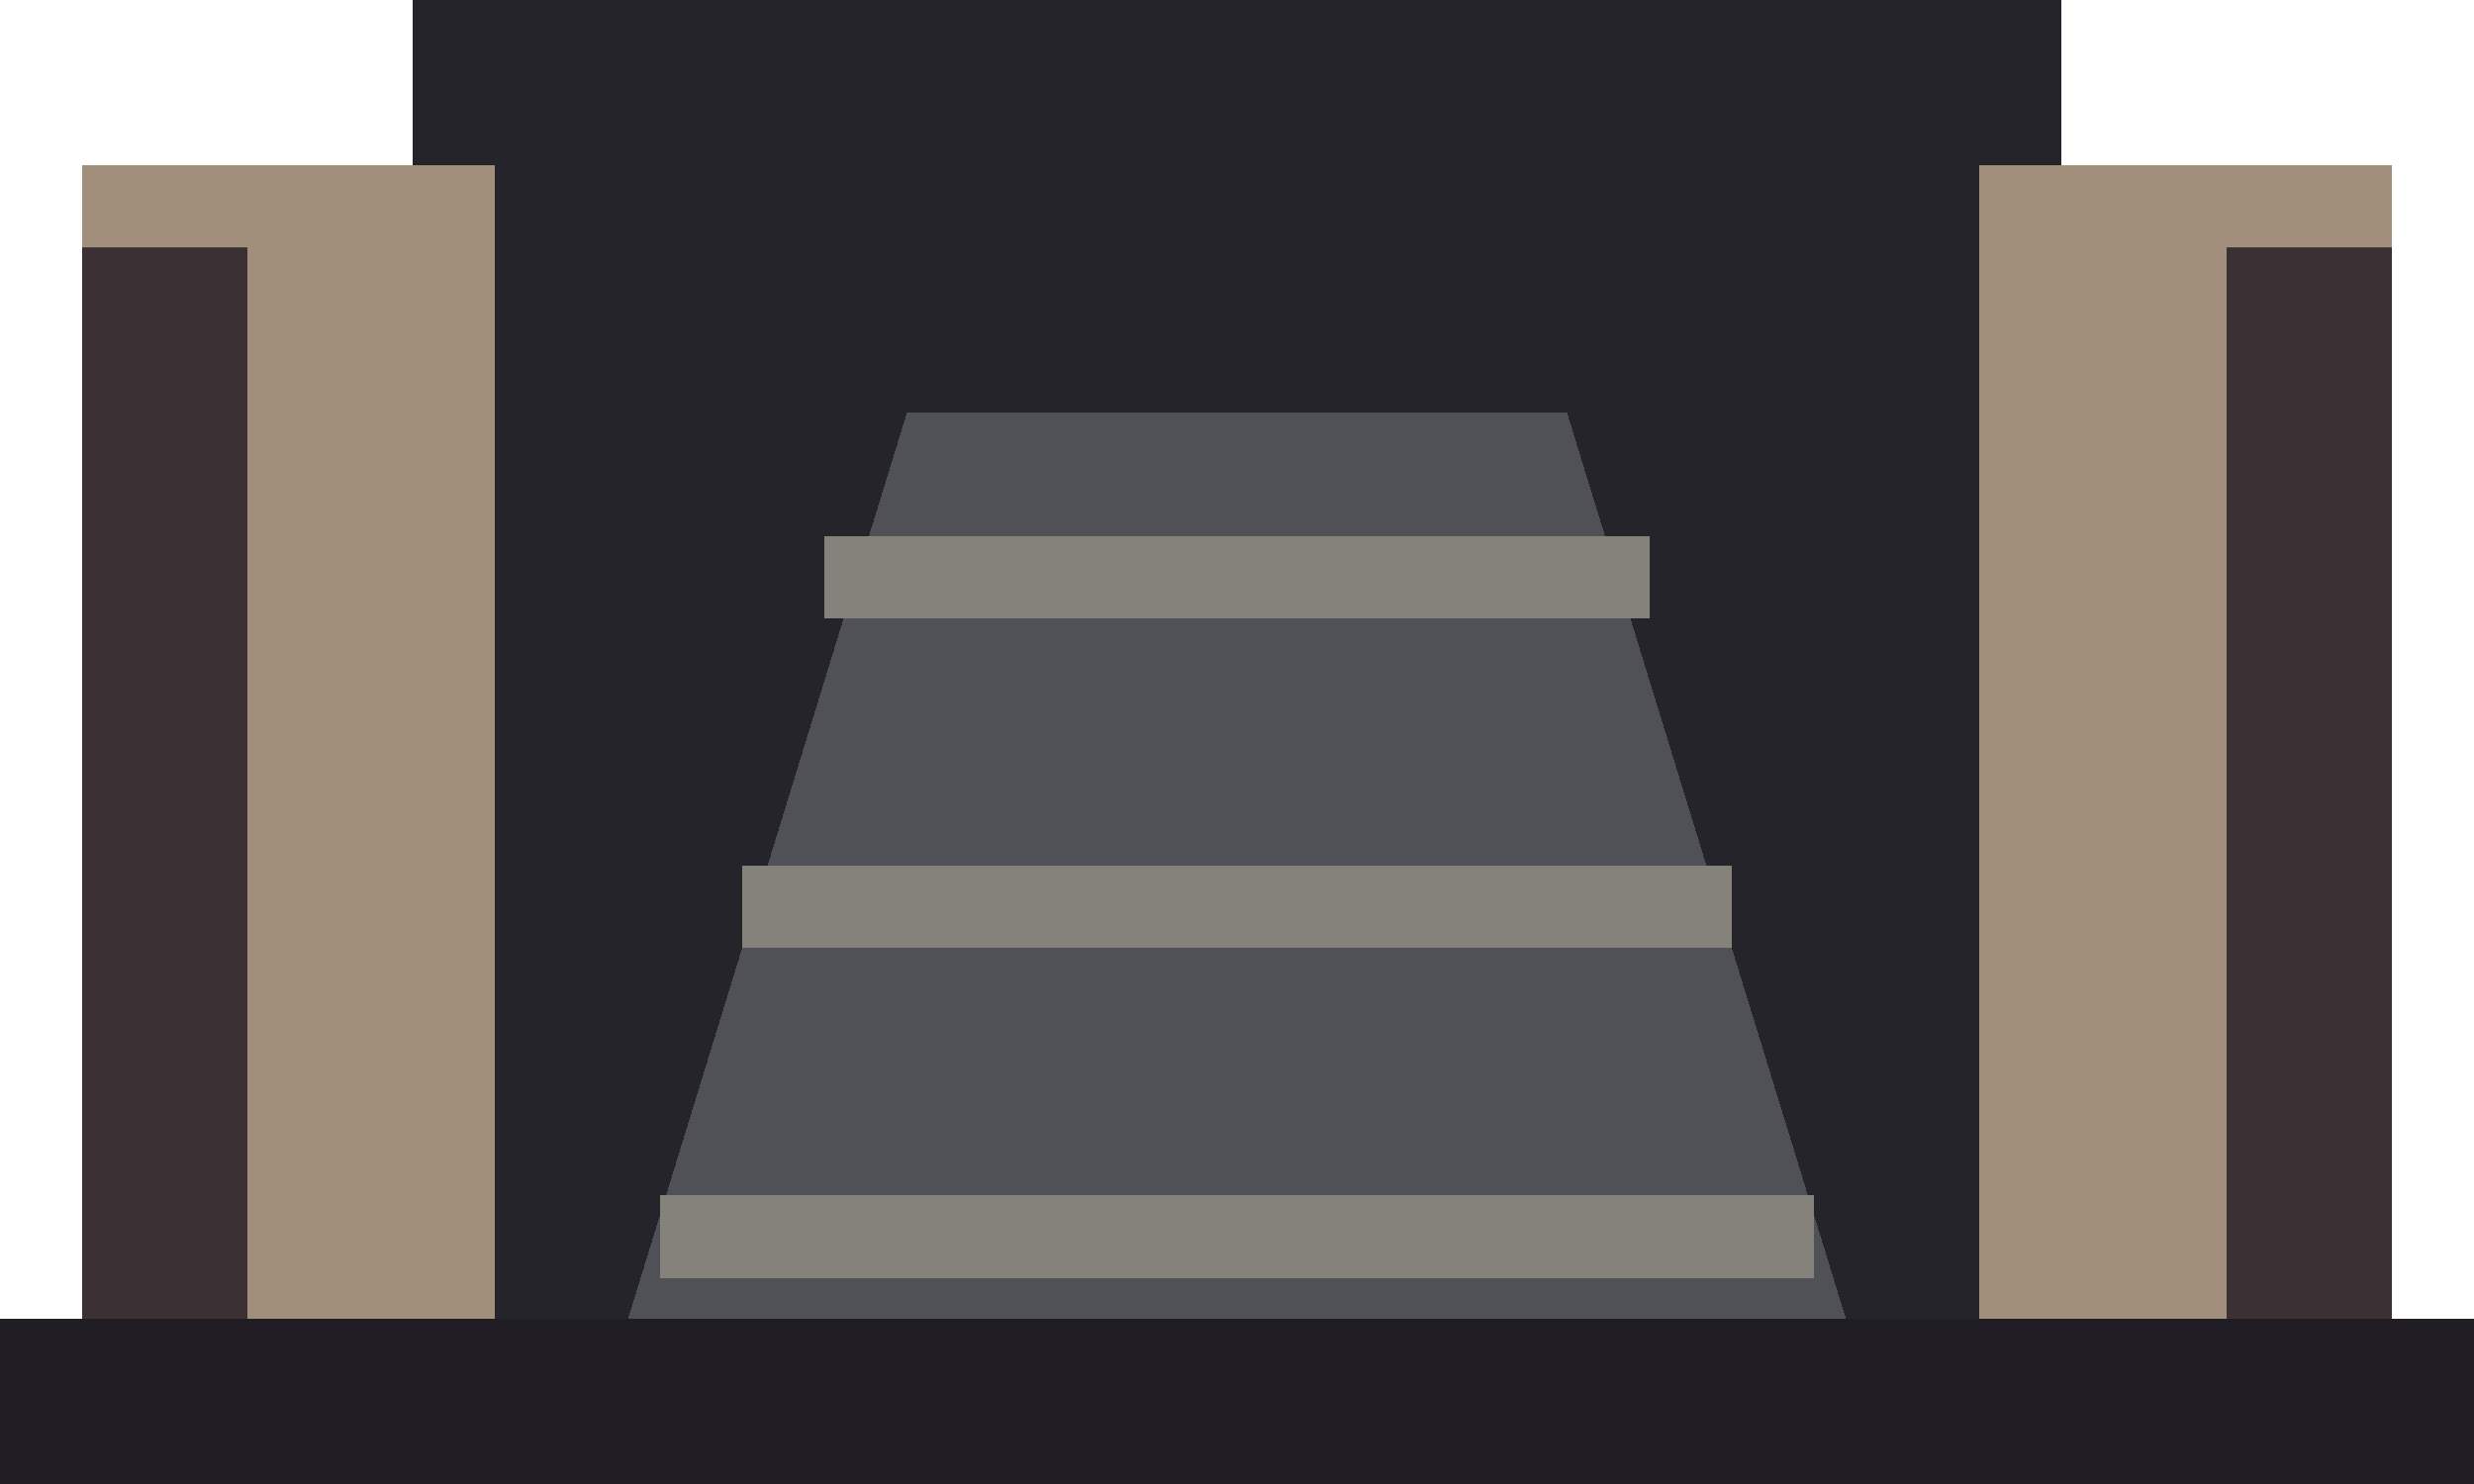
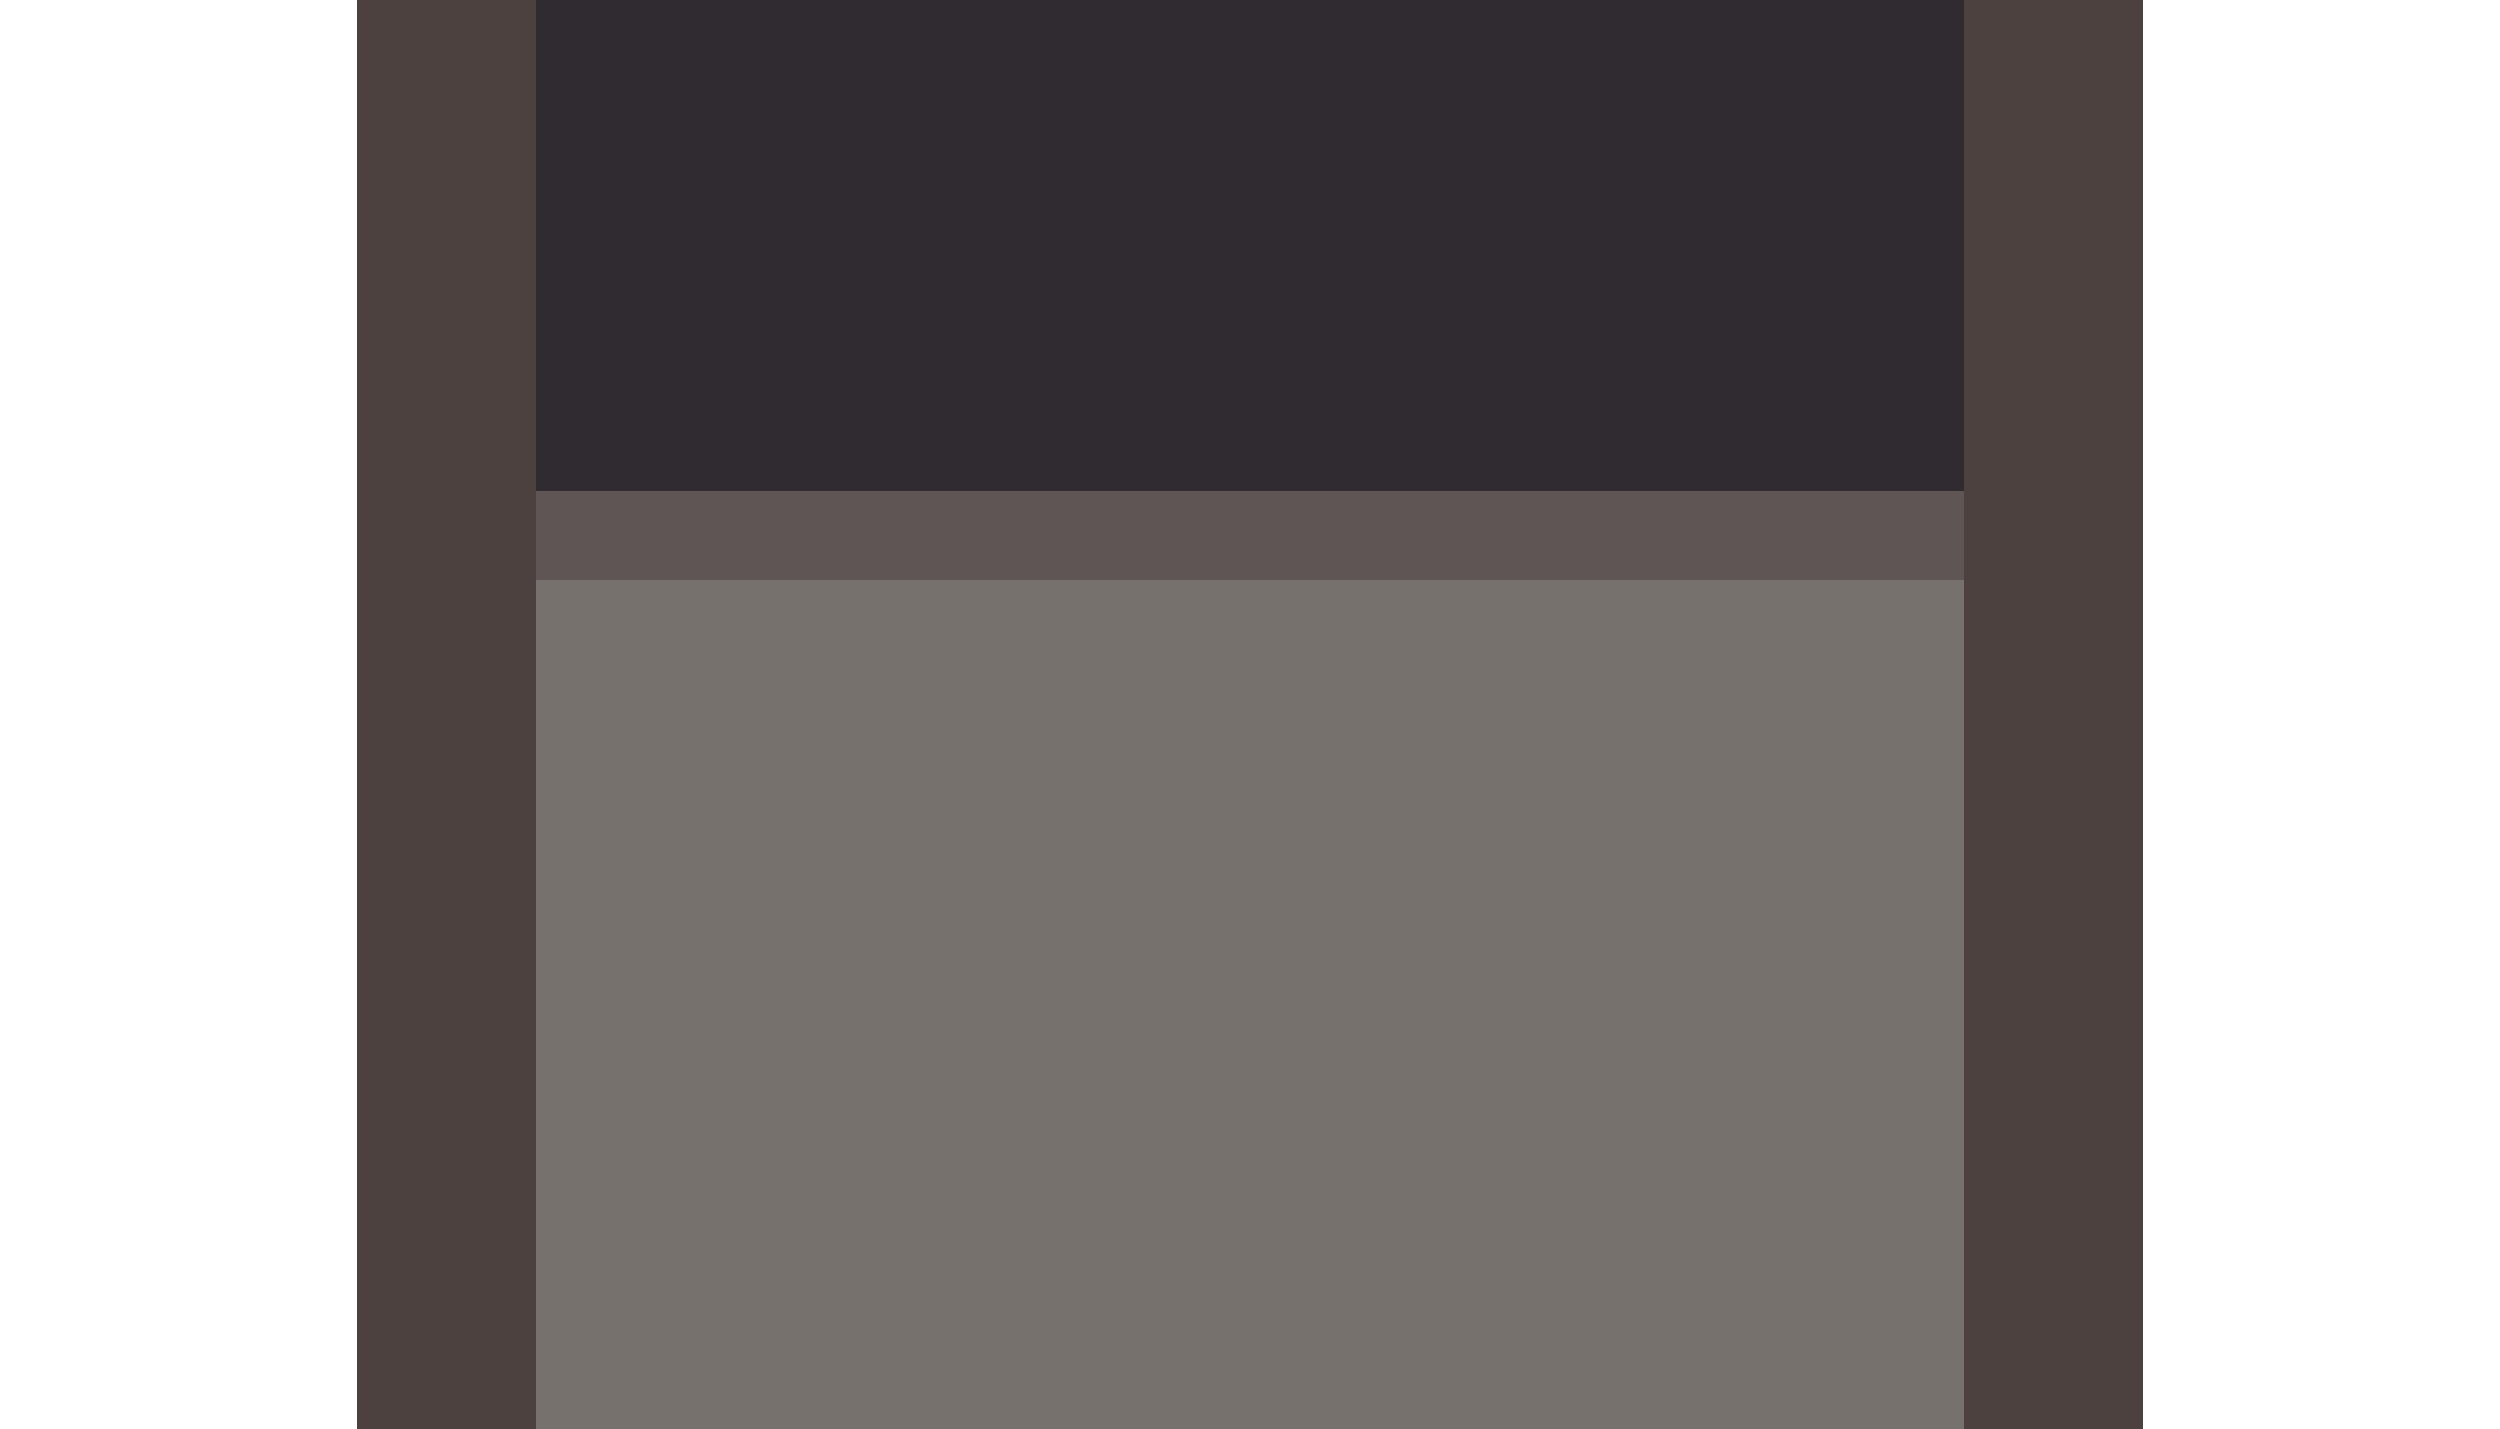
- <svg xmlns="http://www.w3.org/2000/svg" width="30" height="18" viewBox="0 0 30 18" shape-rendering="crispEdges">
-   <rect x="5" width="20" height="18" fill="#25242b" />
-   <rect x="1" y="2" width="5" height="16" fill="#a18f7c" />
-   <rect x="24" y="2" width="5" height="16" fill="#a18f7c" />
-   <path d="M2 3V17 M28 3V17" stroke="#3b3034" stroke-width="2" />
-   <path d="M7 18L11 5H19L23 18Z" fill="#4f5157" />
-   <path d="M8 15H22 M9 11H21 M10 7H20" stroke="#85817b" stroke-width="1" />
-   <path d="M1 17H6 M24 17H29" stroke="#d1b99c" stroke-width="1" />
-   <rect y="16" width="30" height="2" fill="#211d24" />
+ <svg xmlns="http://www.w3.org/2000/svg" width="28" height="16" viewBox="0 0 28 16" shape-rendering="crispEdges">
+   <rect x="4" width="20" height="16" fill="#302a31" />
+   <rect x="4" width="2" height="16" fill="#4d4140" />
+   <rect x="22" width="2" height="16" fill="#4d4140" />
+   <rect x="6" y="6" width="16" height="10" fill="#77716d" />
+   <path d="M6 6H22" stroke="#5f5555" stroke-width="1" />
</svg>
